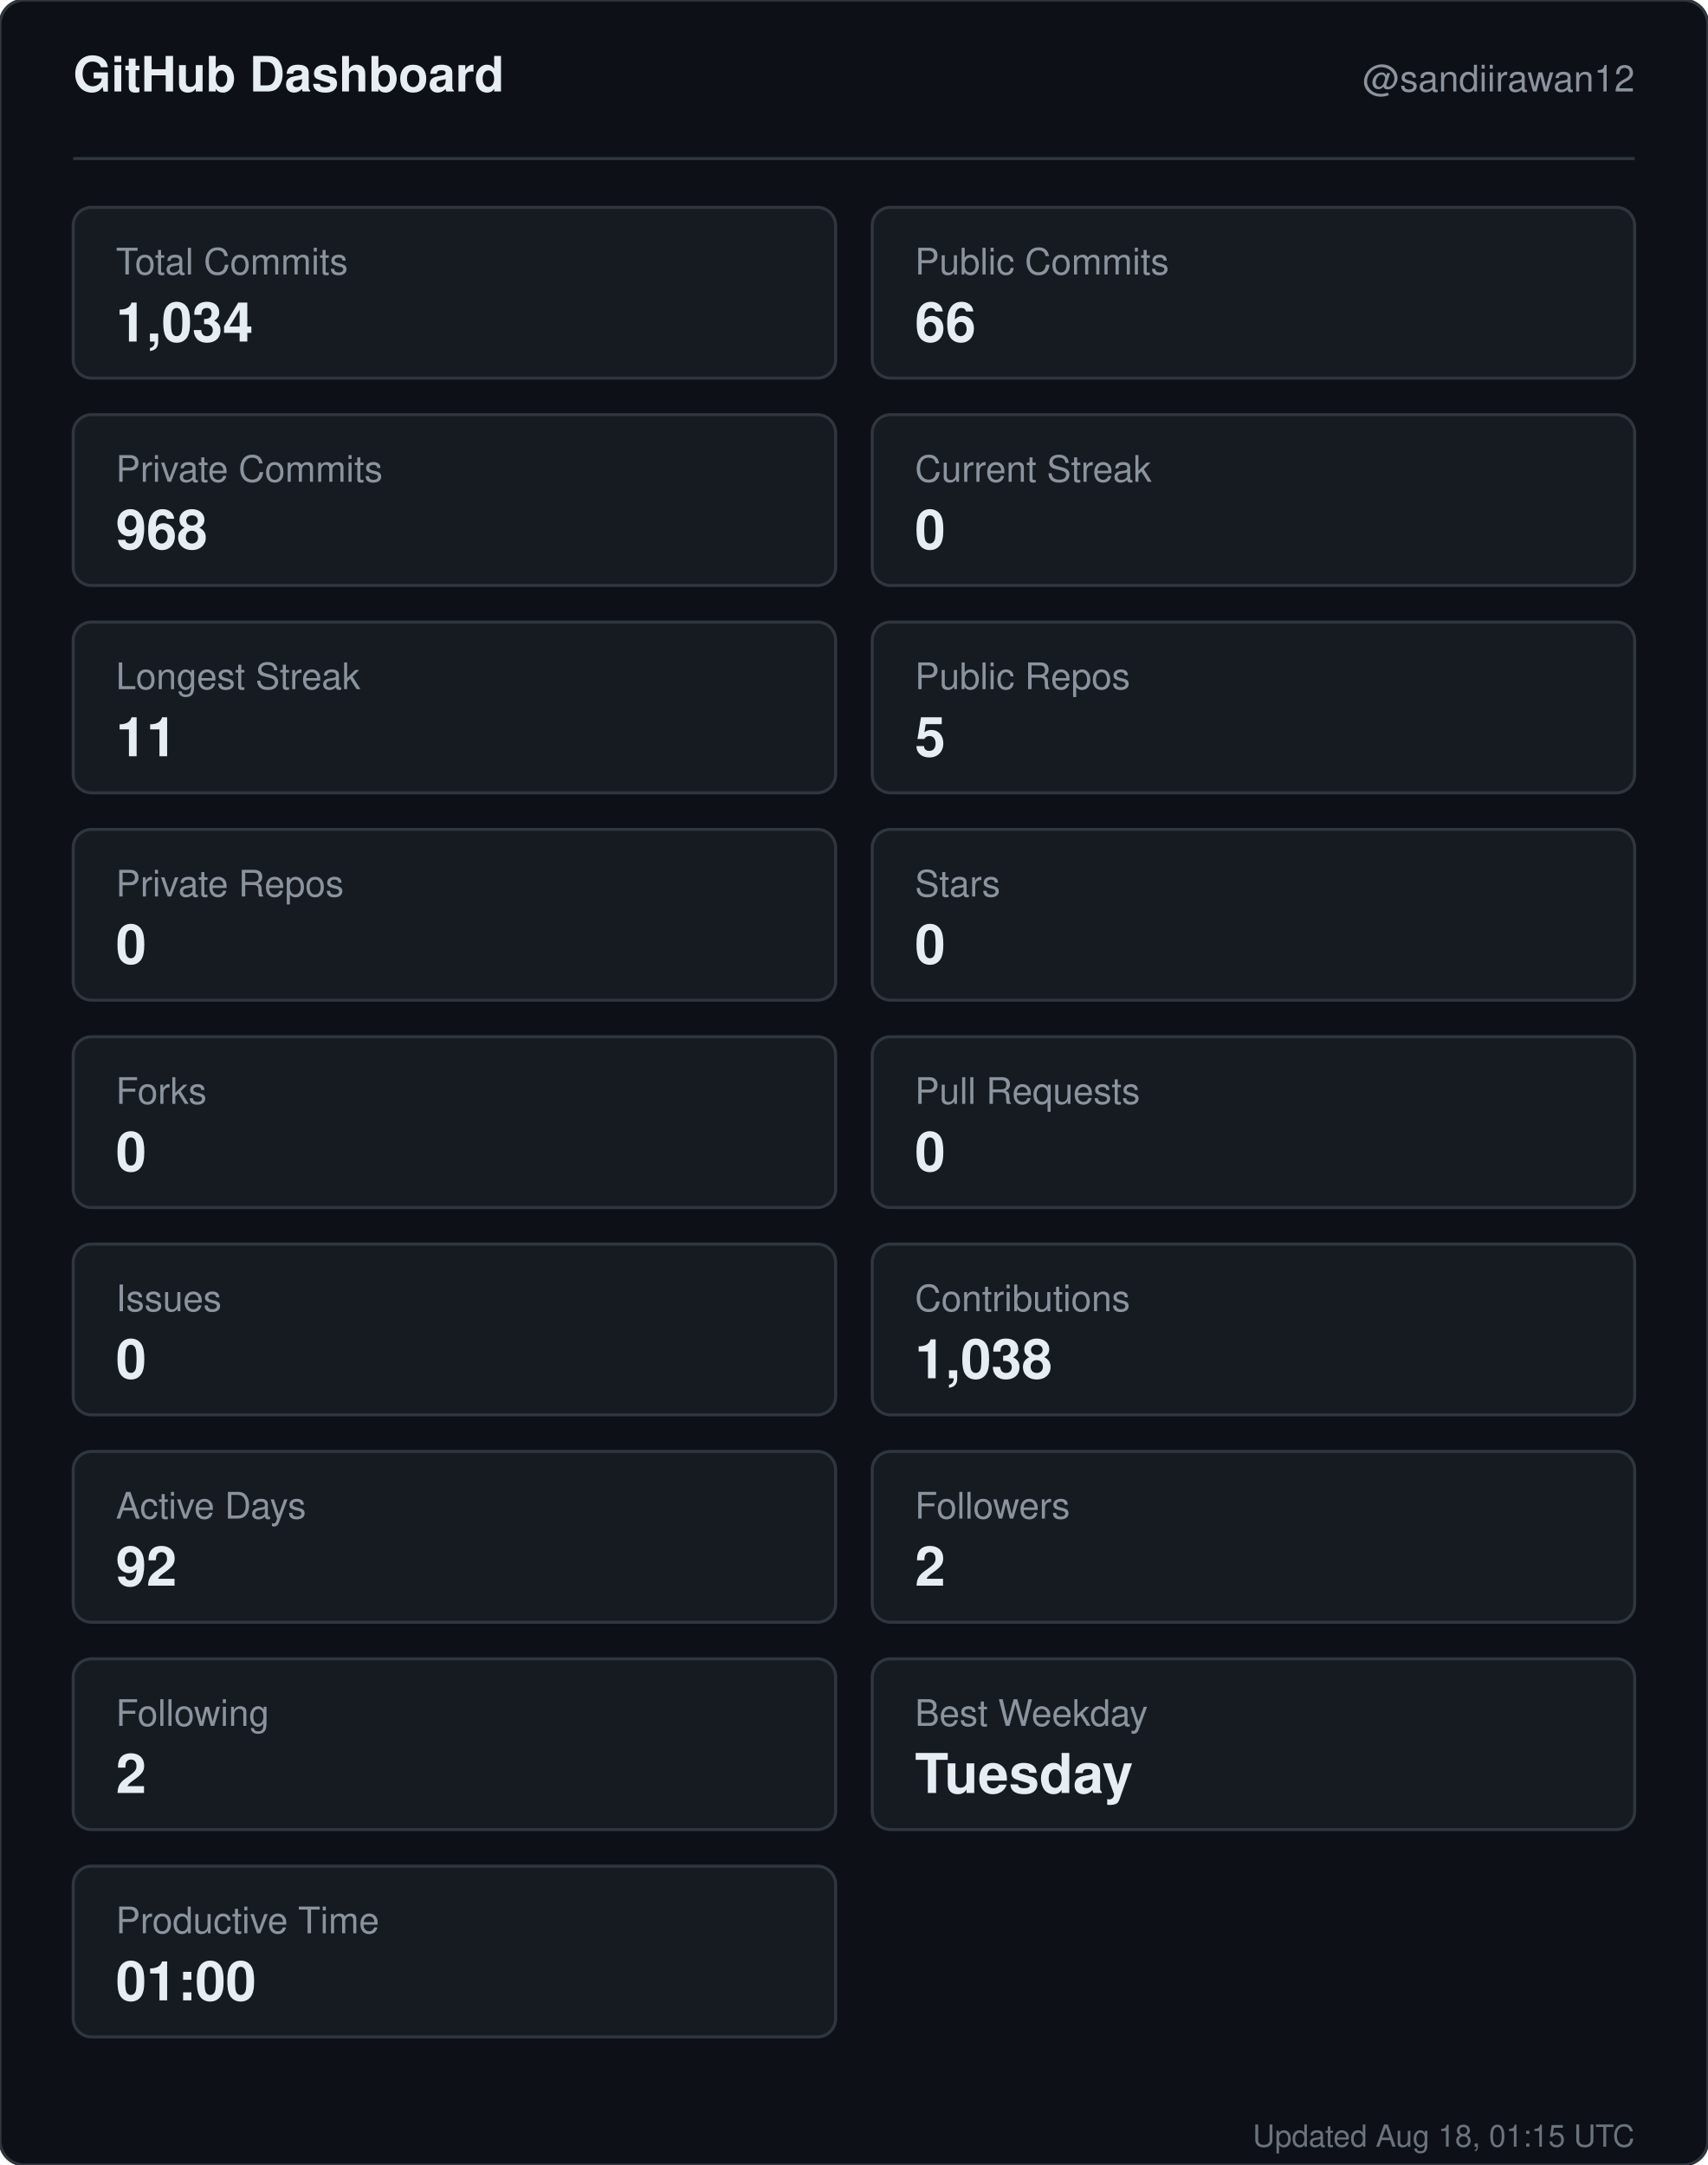
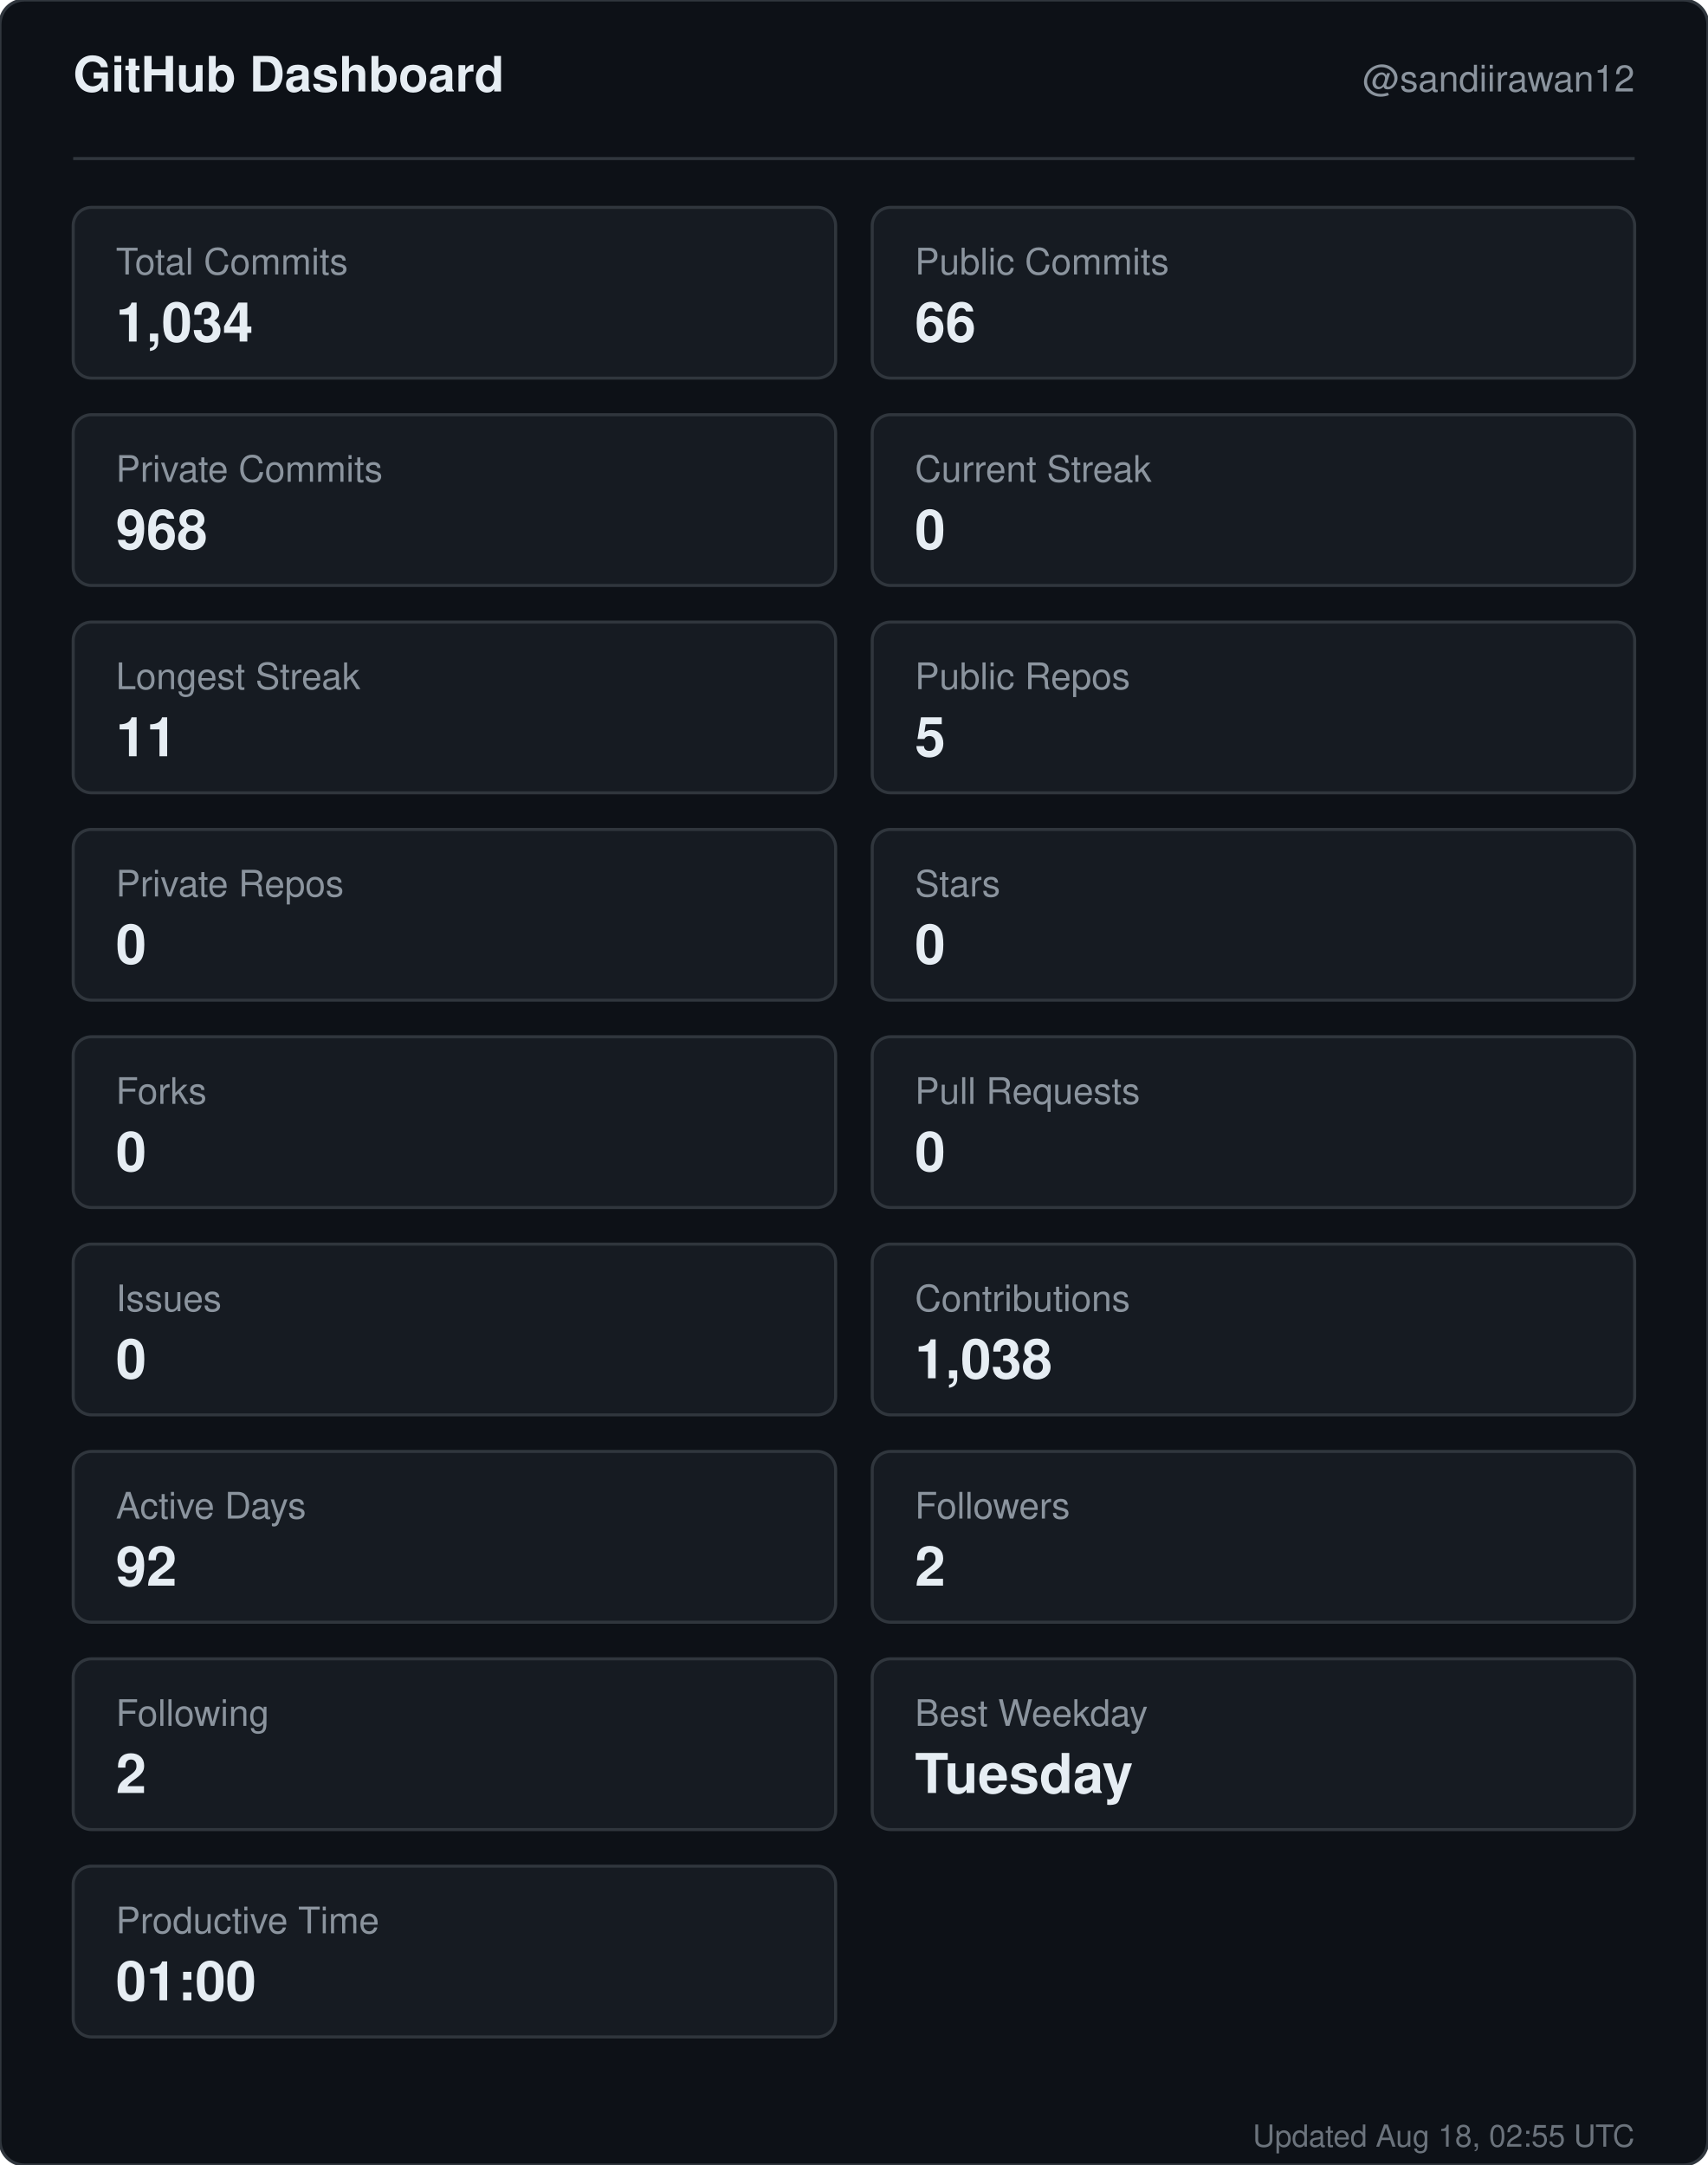
<svg xmlns="http://www.w3.org/2000/svg" width="560" height="710" viewBox="0 0 560 710" role="img" aria-label="GitHub dashboard for sandiirawan12">
  <rect width="560" height="710" rx="8" fill="#0d1117" stroke="#30363d" />
  <g font-family="-apple-system, BlinkMacSystemFont, Segoe UI, Helvetica, Arial, sans-serif">
    <text x="24" y="30" fill="#e6edf3" font-size="16" font-weight="700">GitHub Dashboard</text>
    <text x="536" y="30" fill="#8b949e" font-size="12" text-anchor="end">@sandiirawan12</text>
    <line x1="24" y1="52" x2="536" y2="52" stroke="#30363d" />
    <rect x="24" y="68" width="250" height="56" rx="6" fill="#161b22" stroke="#30363d" />
    <text x="38" y="90" fill="#8b949e" font-size="12">Total Commits</text>
    <text x="38" y="112" fill="#e6edf3" font-size="18" font-weight="700">1,034</text>
    <rect x="286" y="68" width="250" height="56" rx="6" fill="#161b22" stroke="#30363d" />
    <text x="300" y="90" fill="#8b949e" font-size="12">Public Commits</text>
    <text x="300" y="112" fill="#e6edf3" font-size="18" font-weight="700">66</text>
    <rect x="24" y="136" width="250" height="56" rx="6" fill="#161b22" stroke="#30363d" />
    <text x="38" y="158" fill="#8b949e" font-size="12">Private Commits</text>
    <text x="38" y="180" fill="#e6edf3" font-size="18" font-weight="700">968</text>
    <rect x="286" y="136" width="250" height="56" rx="6" fill="#161b22" stroke="#30363d" />
    <text x="300" y="158" fill="#8b949e" font-size="12">Current Streak</text>
    <text x="300" y="180" fill="#e6edf3" font-size="18" font-weight="700">0</text>
    <rect x="24" y="204" width="250" height="56" rx="6" fill="#161b22" stroke="#30363d" />
    <text x="38" y="226" fill="#8b949e" font-size="12">Longest Streak</text>
    <text x="38" y="248" fill="#e6edf3" font-size="18" font-weight="700">11</text>
    <rect x="286" y="204" width="250" height="56" rx="6" fill="#161b22" stroke="#30363d" />
    <text x="300" y="226" fill="#8b949e" font-size="12">Public Repos</text>
    <text x="300" y="248" fill="#e6edf3" font-size="18" font-weight="700">5</text>
    <rect x="24" y="272" width="250" height="56" rx="6" fill="#161b22" stroke="#30363d" />
    <text x="38" y="294" fill="#8b949e" font-size="12">Private Repos</text>
    <text x="38" y="316" fill="#e6edf3" font-size="18" font-weight="700">0</text>
    <rect x="286" y="272" width="250" height="56" rx="6" fill="#161b22" stroke="#30363d" />
    <text x="300" y="294" fill="#8b949e" font-size="12">Stars</text>
    <text x="300" y="316" fill="#e6edf3" font-size="18" font-weight="700">0</text>
    <rect x="24" y="340" width="250" height="56" rx="6" fill="#161b22" stroke="#30363d" />
    <text x="38" y="362" fill="#8b949e" font-size="12">Forks</text>
    <text x="38" y="384" fill="#e6edf3" font-size="18" font-weight="700">0</text>
    <rect x="286" y="340" width="250" height="56" rx="6" fill="#161b22" stroke="#30363d" />
    <text x="300" y="362" fill="#8b949e" font-size="12">Pull Requests</text>
    <text x="300" y="384" fill="#e6edf3" font-size="18" font-weight="700">0</text>
    <rect x="24" y="408" width="250" height="56" rx="6" fill="#161b22" stroke="#30363d" />
    <text x="38" y="430" fill="#8b949e" font-size="12">Issues</text>
    <text x="38" y="452" fill="#e6edf3" font-size="18" font-weight="700">0</text>
    <rect x="286" y="408" width="250" height="56" rx="6" fill="#161b22" stroke="#30363d" />
    <text x="300" y="430" fill="#8b949e" font-size="12">Contributions</text>
    <text x="300" y="452" fill="#e6edf3" font-size="18" font-weight="700">1,038</text>
    <rect x="24" y="476" width="250" height="56" rx="6" fill="#161b22" stroke="#30363d" />
    <text x="38" y="498" fill="#8b949e" font-size="12">Active Days</text>
    <text x="38" y="520" fill="#e6edf3" font-size="18" font-weight="700">92</text>
    <rect x="286" y="476" width="250" height="56" rx="6" fill="#161b22" stroke="#30363d" />
    <text x="300" y="498" fill="#8b949e" font-size="12">Followers</text>
    <text x="300" y="520" fill="#e6edf3" font-size="18" font-weight="700">2</text>
    <rect x="24" y="544" width="250" height="56" rx="6" fill="#161b22" stroke="#30363d" />
    <text x="38" y="566" fill="#8b949e" font-size="12">Following</text>
    <text x="38" y="588" fill="#e6edf3" font-size="18" font-weight="700">2</text>
    <rect x="286" y="544" width="250" height="56" rx="6" fill="#161b22" stroke="#30363d" />
    <text x="300" y="566" fill="#8b949e" font-size="12">Best Weekday</text>
    <text x="300" y="588" fill="#e6edf3" font-size="18" font-weight="700">Tuesday</text>
    <rect x="24" y="612" width="250" height="56" rx="6" fill="#161b22" stroke="#30363d" />
    <text x="38" y="634" fill="#8b949e" font-size="12">Productive Time</text>
    <text x="38" y="656" fill="#e6edf3" font-size="18" font-weight="700">01:00</text>
-     <text x="536" y="704" fill="#8b949e" font-size="10" text-anchor="end" opacity="0.75">Updated Aug 18, 01:15 UTC</text>
+     <text x="536" y="704" fill="#8b949e" font-size="10" text-anchor="end" opacity="0.75">Updated Aug 18, 02:55 UTC</text>
  </g>
</svg>
